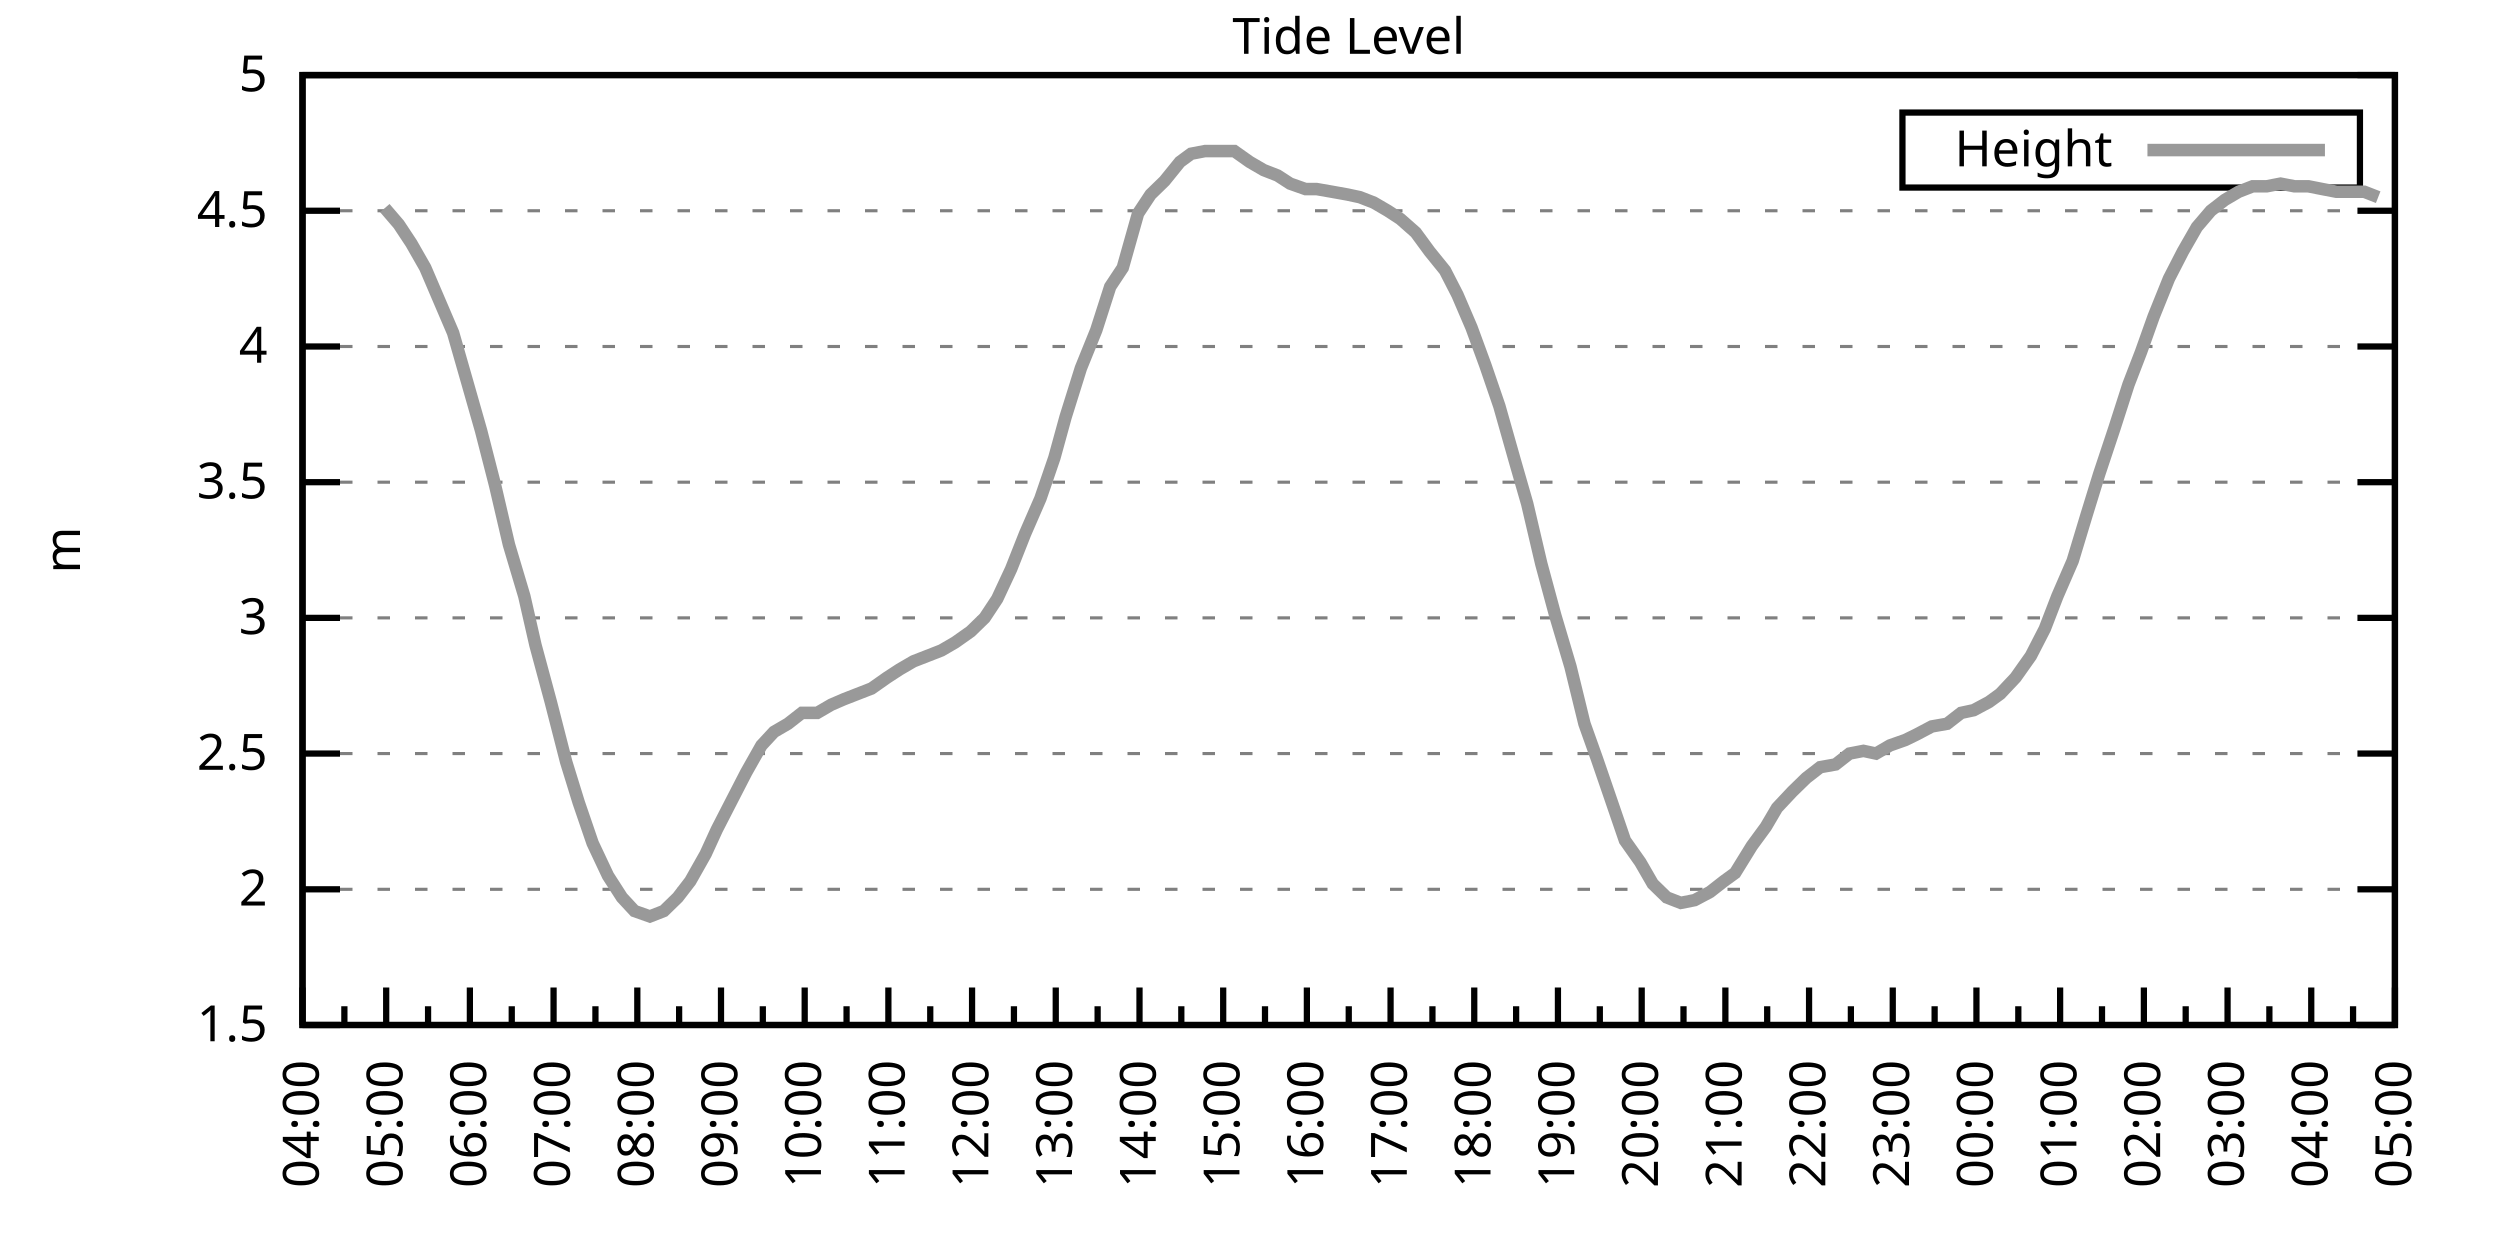
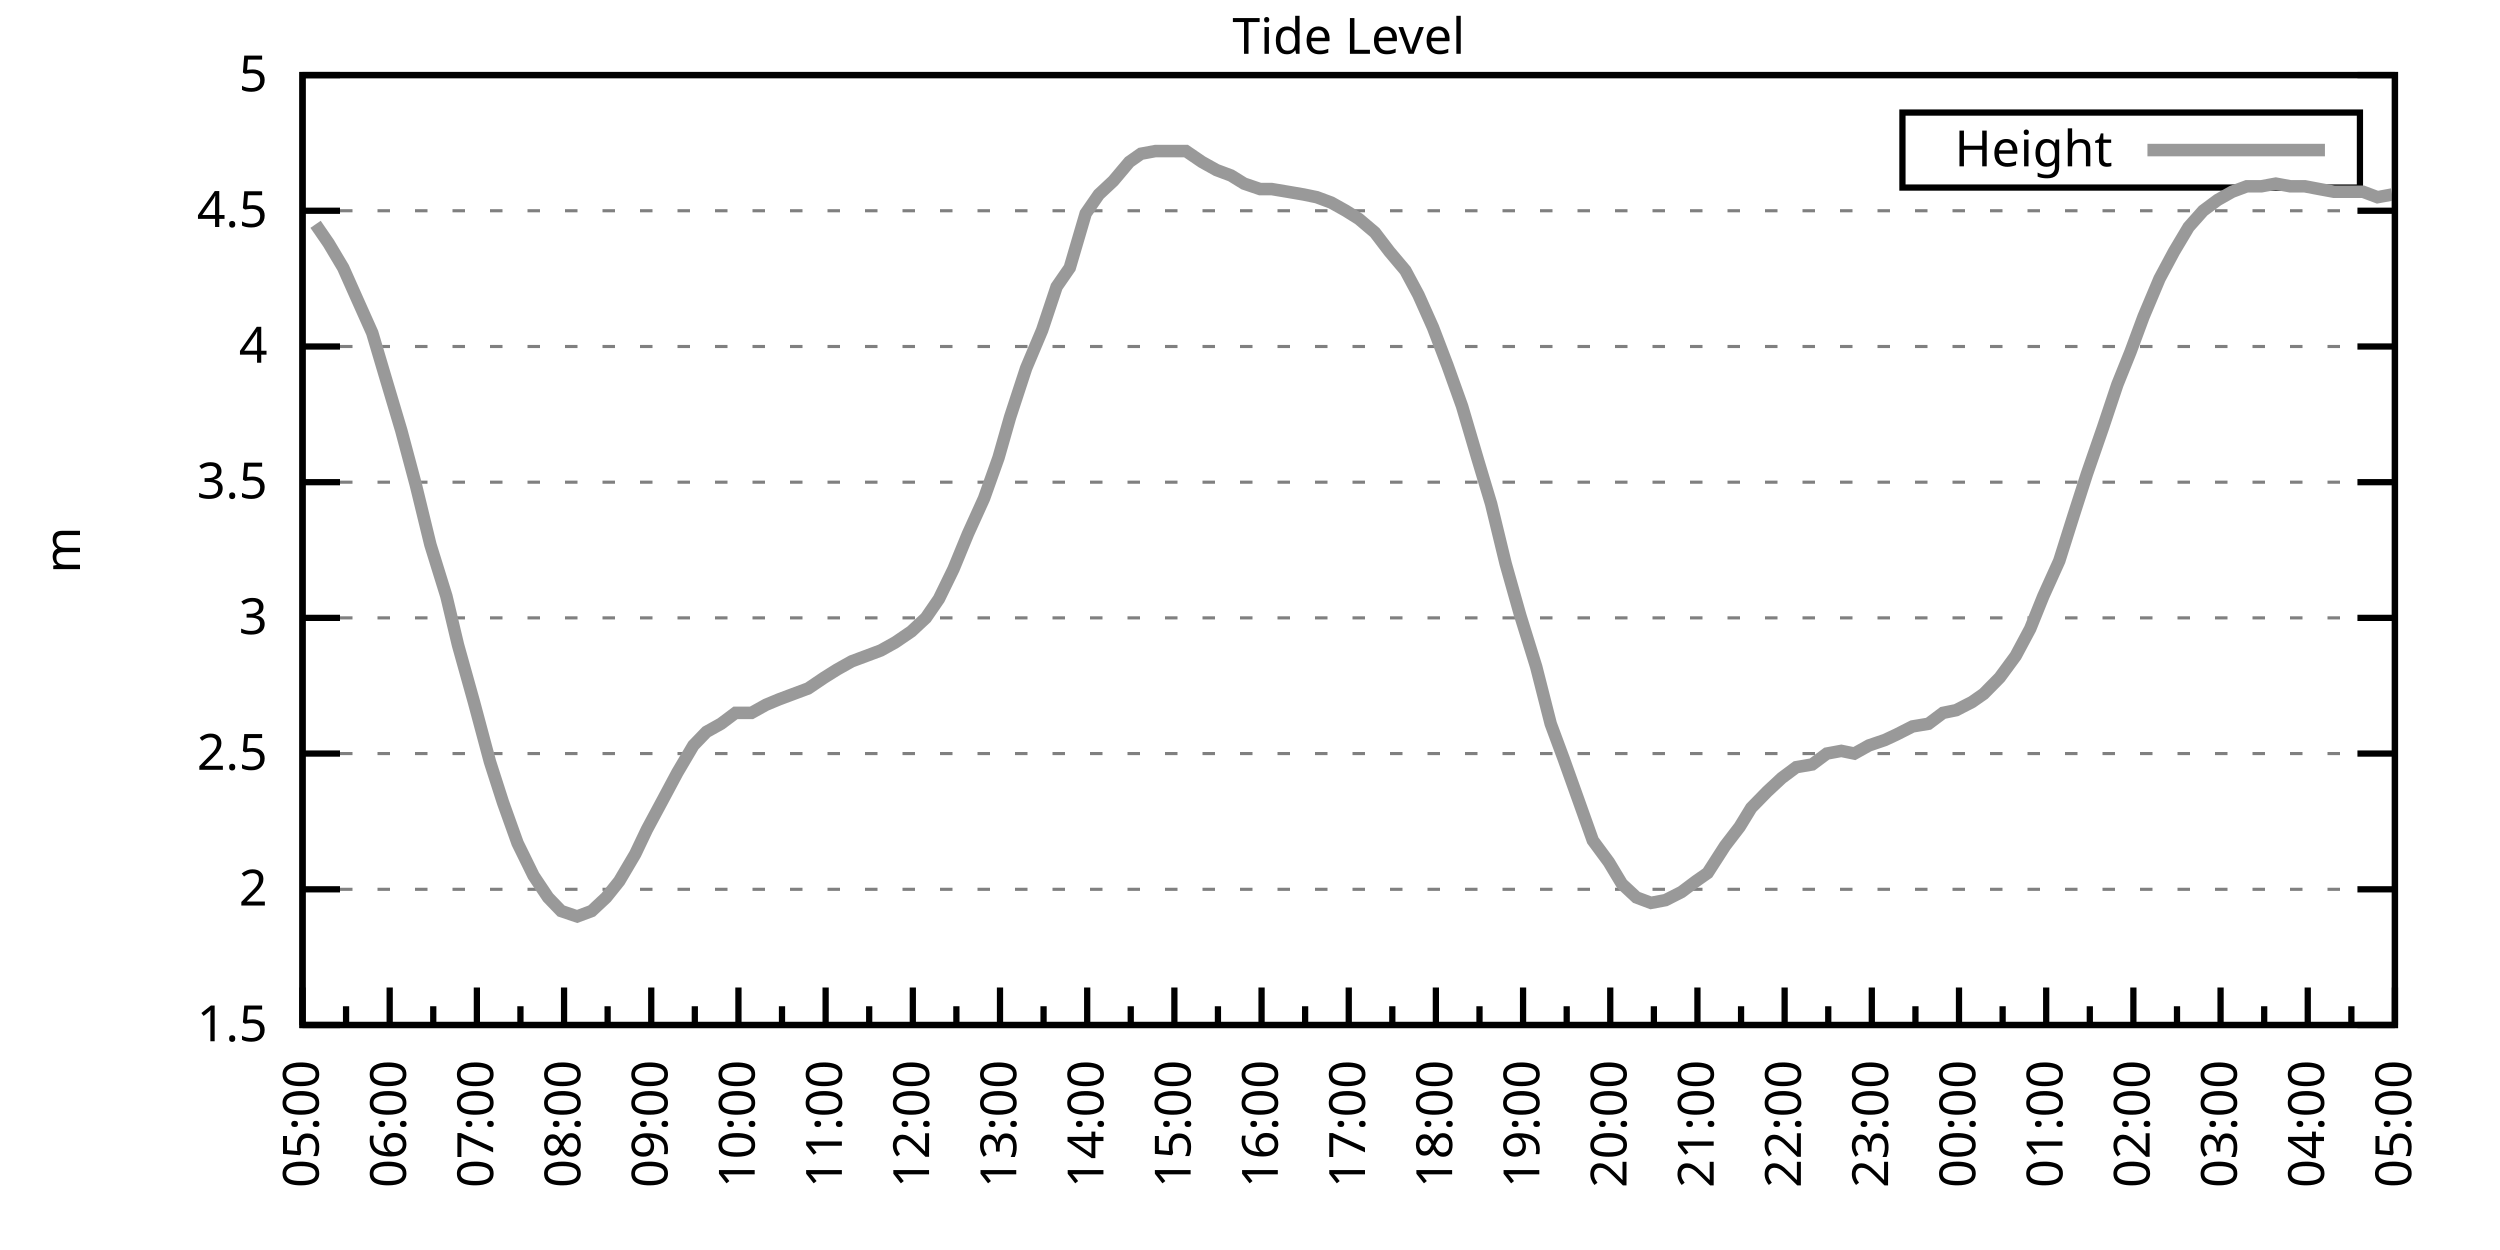
<svg xmlns="http://www.w3.org/2000/svg" xmlns:xlink="http://www.w3.org/1999/xlink" width="400" height="200" viewBox="0 0 400 200">
  <g id="gnuplot_canvas">
    <rect x="0" y="0" width="400" height="200" fill="none" />
    <defs>
      <circle id="gpDot" r="0.5" stroke-width="0.5" stroke="currentColor" />
      <path id="gpPt0" stroke-width="0.333" stroke="currentColor" d="M-1,0 h2 M0,-1 v2" />
      <path id="gpPt1" stroke-width="0.333" stroke="currentColor" d="M-1,-1 L1,1 M1,-1 L-1,1" />
      <path id="gpPt2" stroke-width="0.333" stroke="currentColor" d="M-1,0 L1,0 M0,-1 L0,1 M-1,-1 L1,1 M-1,1 L1,-1" />
      <rect id="gpPt3" stroke-width="0.333" stroke="currentColor" x="-1" y="-1" width="2" height="2" />
      <rect id="gpPt4" stroke-width="0.333" stroke="currentColor" fill="currentColor" x="-1" y="-1" width="2" height="2" />
      <circle id="gpPt5" stroke-width="0.333" stroke="currentColor" cx="0" cy="0" r="1" />
      <use xlink:href="#gpPt5" id="gpPt6" fill="currentColor" stroke="none" />
      <path id="gpPt7" stroke-width="0.333" stroke="currentColor" d="M0,-1.33 L-1.33,0.67 L1.33,0.67 z" />
      <use xlink:href="#gpPt7" id="gpPt8" fill="currentColor" stroke="none" />
      <use xlink:href="#gpPt7" id="gpPt9" stroke="currentColor" transform="rotate(180)" />
      <use xlink:href="#gpPt9" id="gpPt10" fill="currentColor" stroke="none" />
      <use xlink:href="#gpPt3" id="gpPt11" stroke="currentColor" transform="rotate(45)" />
      <use xlink:href="#gpPt11" id="gpPt12" fill="currentColor" stroke="none" />
      <path id="gpPt13" stroke-width="0.333" stroke="currentColor" d="M0,1.330 L1.265,0.411 L0.782,-1.067 L-0.782,-1.076 L-1.265,0.411 z" />
      <use xlink:href="#gpPt13" id="gpPt14" fill="currentColor" stroke="none" />
      <filter id="textbox" filterUnits="objectBoundingBox" x="0" y="0" height="1" width="1">
        <feFlood flood-color="white" flood-opacity="1" result="bgnd" />
        <feComposite in="SourceGraphic" in2="bgnd" operator="atop" />
      </filter>
      <filter id="greybox" filterUnits="objectBoundingBox" x="0" y="0" height="1" width="1">
        <feFlood flood-color="lightgrey" flood-opacity="1" result="grey" />
        <feComposite in="SourceGraphic" in2="grey" operator="atop" />
      </filter>
    </defs>
    <g fill="none" color="white" stroke="currentColor" stroke-width="1.00" stroke-linecap="butt" stroke-linejoin="miter">
</g>
    <g fill="none" color="black" stroke="currentColor" stroke-width="1.00" stroke-linecap="butt" stroke-linejoin="miter">
      <g stroke="none" shape-rendering="crispEdges">
        <polygon fill="rgb(255, 255, 255)" points="48.40,164.00 383.18,164.00 383.18,12.02 48.40,12.02 " />
      </g>
    </g>
    <g fill="none" color="black" stroke="currentColor" stroke-width="1.00" stroke-linecap="butt" stroke-linejoin="miter">
</g>
    <g fill="none" color="black" stroke="black" stroke-width="0.50" stroke-linecap="butt" stroke-linejoin="miter">
</g>
    <g fill="none" color="gray" stroke="currentColor" stroke-width="0.50" stroke-linecap="butt" stroke-linejoin="miter">
      <path stroke="gray" stroke-dasharray="2,4" class="gridline" d="M48.40,164.00 L383.19,164.00  " />
    </g>
    <g fill="none" color="gray" stroke="gray" stroke-width="1.00" stroke-linecap="butt" stroke-linejoin="miter">
</g>
    <g fill="none" color="black" stroke="currentColor" stroke-width="1.00" stroke-linecap="butt" stroke-linejoin="miter">
      <path stroke="black" d="M48.40,164.00 L54.40,164.00 M383.19,164.00 L377.19,164.00  " />
      <g transform="translate(42.80,166.60)" stroke="none" fill="black" font-family="Sans" font-size="8.00" text-anchor="end">
        <text>
          <tspan font-family="Sans"> 1.5</tspan>
        </text>
      </g>
    </g>
    <g fill="none" color="black" stroke="currentColor" stroke-width="1.00" stroke-linecap="butt" stroke-linejoin="miter">
</g>
    <g fill="none" color="black" stroke="black" stroke-width="0.50" stroke-linecap="butt" stroke-linejoin="miter">
</g>
    <g fill="none" color="gray" stroke="currentColor" stroke-width="0.50" stroke-linecap="butt" stroke-linejoin="miter">
      <path stroke="gray" stroke-dasharray="2,4" class="gridline" d="M48.40,142.29 L383.19,142.29  " />
    </g>
    <g fill="none" color="gray" stroke="gray" stroke-width="1.00" stroke-linecap="butt" stroke-linejoin="miter">
</g>
    <g fill="none" color="black" stroke="currentColor" stroke-width="1.00" stroke-linecap="butt" stroke-linejoin="miter">
      <path stroke="black" d="M48.40,142.29 L54.40,142.29 M383.19,142.29 L377.19,142.29  " />
      <g transform="translate(42.80,144.89)" stroke="none" fill="black" font-family="Sans" font-size="8.00" text-anchor="end">
        <text>
          <tspan font-family="Sans"> 2</tspan>
        </text>
      </g>
    </g>
    <g fill="none" color="black" stroke="currentColor" stroke-width="1.00" stroke-linecap="butt" stroke-linejoin="miter">
</g>
    <g fill="none" color="black" stroke="black" stroke-width="0.50" stroke-linecap="butt" stroke-linejoin="miter">
</g>
    <g fill="none" color="gray" stroke="currentColor" stroke-width="0.50" stroke-linecap="butt" stroke-linejoin="miter">
      <path stroke="gray" stroke-dasharray="2,4" class="gridline" d="M48.40,120.57 L383.19,120.57  " />
    </g>
    <g fill="none" color="gray" stroke="gray" stroke-width="1.00" stroke-linecap="butt" stroke-linejoin="miter">
</g>
    <g fill="none" color="black" stroke="currentColor" stroke-width="1.00" stroke-linecap="butt" stroke-linejoin="miter">
      <path stroke="black" d="M48.40,120.57 L54.40,120.57 M383.19,120.57 L377.19,120.57  " />
      <g transform="translate(42.80,123.17)" stroke="none" fill="black" font-family="Sans" font-size="8.00" text-anchor="end">
        <text>
          <tspan font-family="Sans"> 2.5</tspan>
        </text>
      </g>
    </g>
    <g fill="none" color="black" stroke="currentColor" stroke-width="1.00" stroke-linecap="butt" stroke-linejoin="miter">
</g>
    <g fill="none" color="black" stroke="black" stroke-width="0.50" stroke-linecap="butt" stroke-linejoin="miter">
</g>
    <g fill="none" color="gray" stroke="currentColor" stroke-width="0.50" stroke-linecap="butt" stroke-linejoin="miter">
      <path stroke="gray" stroke-dasharray="2,4" class="gridline" d="M48.40,98.86 L383.19,98.86  " />
    </g>
    <g fill="none" color="gray" stroke="gray" stroke-width="1.00" stroke-linecap="butt" stroke-linejoin="miter">
</g>
    <g fill="none" color="black" stroke="currentColor" stroke-width="1.00" stroke-linecap="butt" stroke-linejoin="miter">
      <path stroke="black" d="M48.40,98.86 L54.40,98.86 M383.19,98.86 L377.19,98.86  " />
      <g transform="translate(42.80,101.46)" stroke="none" fill="black" font-family="Sans" font-size="8.00" text-anchor="end">
        <text>
          <tspan font-family="Sans"> 3</tspan>
        </text>
      </g>
    </g>
    <g fill="none" color="black" stroke="currentColor" stroke-width="1.00" stroke-linecap="butt" stroke-linejoin="miter">
</g>
    <g fill="none" color="black" stroke="black" stroke-width="0.50" stroke-linecap="butt" stroke-linejoin="miter">
</g>
    <g fill="none" color="gray" stroke="currentColor" stroke-width="0.50" stroke-linecap="butt" stroke-linejoin="miter">
      <path stroke="gray" stroke-dasharray="2,4" class="gridline" d="M48.40,77.15 L383.19,77.15  " />
    </g>
    <g fill="none" color="gray" stroke="gray" stroke-width="1.00" stroke-linecap="butt" stroke-linejoin="miter">
</g>
    <g fill="none" color="black" stroke="currentColor" stroke-width="1.00" stroke-linecap="butt" stroke-linejoin="miter">
      <path stroke="black" d="M48.40,77.15 L54.40,77.15 M383.19,77.15 L377.19,77.15  " />
      <g transform="translate(42.80,79.75)" stroke="none" fill="black" font-family="Sans" font-size="8.00" text-anchor="end">
        <text>
          <tspan font-family="Sans"> 3.5</tspan>
        </text>
      </g>
    </g>
    <g fill="none" color="black" stroke="currentColor" stroke-width="1.00" stroke-linecap="butt" stroke-linejoin="miter">
</g>
    <g fill="none" color="black" stroke="black" stroke-width="0.50" stroke-linecap="butt" stroke-linejoin="miter">
</g>
    <g fill="none" color="gray" stroke="currentColor" stroke-width="0.50" stroke-linecap="butt" stroke-linejoin="miter">
      <path stroke="gray" stroke-dasharray="2,4" class="gridline" d="M48.40,55.44 L383.19,55.44  " />
    </g>
    <g fill="none" color="gray" stroke="gray" stroke-width="1.00" stroke-linecap="butt" stroke-linejoin="miter">
</g>
    <g fill="none" color="black" stroke="currentColor" stroke-width="1.00" stroke-linecap="butt" stroke-linejoin="miter">
      <path stroke="black" d="M48.40,55.44 L54.40,55.44 M383.19,55.44 L377.19,55.44  " />
      <g transform="translate(42.80,58.04)" stroke="none" fill="black" font-family="Sans" font-size="8.00" text-anchor="end">
        <text>
          <tspan font-family="Sans"> 4</tspan>
        </text>
      </g>
    </g>
    <g fill="none" color="black" stroke="currentColor" stroke-width="1.00" stroke-linecap="butt" stroke-linejoin="miter">
</g>
    <g fill="none" color="black" stroke="black" stroke-width="0.50" stroke-linecap="butt" stroke-linejoin="miter">
</g>
    <g fill="none" color="gray" stroke="currentColor" stroke-width="0.50" stroke-linecap="butt" stroke-linejoin="miter">
      <path stroke="gray" stroke-dasharray="2,4" class="gridline" d="M48.40,33.72 L383.19,33.72  " />
    </g>
    <g fill="none" color="gray" stroke="gray" stroke-width="1.00" stroke-linecap="butt" stroke-linejoin="miter">
</g>
    <g fill="none" color="black" stroke="currentColor" stroke-width="1.00" stroke-linecap="butt" stroke-linejoin="miter">
      <path stroke="black" d="M48.40,33.72 L54.40,33.72 M383.19,33.72 L377.19,33.72  " />
      <g transform="translate(42.80,36.32)" stroke="none" fill="black" font-family="Sans" font-size="8.00" text-anchor="end">
        <text>
          <tspan font-family="Sans"> 4.5</tspan>
        </text>
      </g>
    </g>
    <g fill="none" color="black" stroke="currentColor" stroke-width="1.00" stroke-linecap="butt" stroke-linejoin="miter">
</g>
    <g fill="none" color="black" stroke="black" stroke-width="0.50" stroke-linecap="butt" stroke-linejoin="miter">
</g>
    <g fill="none" color="gray" stroke="currentColor" stroke-width="0.50" stroke-linecap="butt" stroke-linejoin="miter">
      <path stroke="gray" stroke-dasharray="2,4" class="gridline" d="M48.40,12.01 L383.19,12.01  " />
    </g>
    <g fill="none" color="gray" stroke="gray" stroke-width="1.00" stroke-linecap="butt" stroke-linejoin="miter">
</g>
    <g fill="none" color="black" stroke="currentColor" stroke-width="1.00" stroke-linecap="butt" stroke-linejoin="miter">
      <path stroke="black" d="M48.40,12.01 L54.40,12.01 M383.19,12.01 L377.19,12.01  " />
      <g transform="translate(42.80,14.61)" stroke="none" fill="black" font-family="Sans" font-size="8.00" text-anchor="end">
        <text>
          <tspan font-family="Sans"> 5</tspan>
        </text>
      </g>
    </g>
    <g fill="none" color="black" stroke="currentColor" stroke-width="1.00" stroke-linecap="butt" stroke-linejoin="miter">
      <path stroke="black" d="M48.40,164.00 L48.40,158.00  " />
      <g transform="translate(51.00,169.60) rotate(270)" stroke="none" fill="black" font-family="Sans" font-size="8.00" text-anchor="end">
        <text>
+           <tspan font-family="Sans">05:00</tspan>
+         </text>
+       </g>
+     </g>
+     <g fill="none" color="black" stroke="currentColor" stroke-width="1.00" stroke-linecap="butt" stroke-linejoin="miter">
+       <path stroke="black" d="M55.37,164.00 L55.37,161.00 M62.35,164.00 L62.35,158.00  " />
+       <g transform="translate(64.95,169.60) rotate(270)" stroke="none" fill="black" font-family="Sans" font-size="8.00" text-anchor="end">
+         <text>
+           <tspan font-family="Sans">06:00</tspan>
+         </text>
+       </g>
+     </g>
+     <g fill="none" color="black" stroke="currentColor" stroke-width="1.00" stroke-linecap="butt" stroke-linejoin="miter">
+       <path stroke="black" d="M69.32,164.00 L69.32,161.00 M76.30,164.00 L76.30,158.00  " />
+       <g transform="translate(78.90,169.60) rotate(270)" stroke="none" fill="black" font-family="Sans" font-size="8.00" text-anchor="end">
+         <text>
+           <tspan font-family="Sans">07:00</tspan>
+         </text>
+       </g>
+     </g>
+     <g fill="none" color="black" stroke="currentColor" stroke-width="1.00" stroke-linecap="butt" stroke-linejoin="miter">
+       <path stroke="black" d="M83.27,164.00 L83.27,161.00 M90.25,164.00 L90.25,158.00  " />
+       <g transform="translate(92.85,169.60) rotate(270)" stroke="none" fill="black" font-family="Sans" font-size="8.00" text-anchor="end">
+         <text>
+           <tspan font-family="Sans">08:00</tspan>
+         </text>
+       </g>
+     </g>
+     <g fill="none" color="black" stroke="currentColor" stroke-width="1.00" stroke-linecap="butt" stroke-linejoin="miter">
+       <path stroke="black" d="M97.22,164.00 L97.22,161.00 M104.20,164.00 L104.20,158.00  " />
+       <g transform="translate(106.80,169.60) rotate(270)" stroke="none" fill="black" font-family="Sans" font-size="8.00" text-anchor="end">
+         <text>
+           <tspan font-family="Sans">09:00</tspan>
+         </text>
+       </g>
+     </g>
+     <g fill="none" color="black" stroke="currentColor" stroke-width="1.00" stroke-linecap="butt" stroke-linejoin="miter">
+       <path stroke="black" d="M111.17,164.00 L111.17,161.00 M118.15,164.00 L118.15,158.00  " />
+       <g transform="translate(120.75,169.60) rotate(270)" stroke="none" fill="black" font-family="Sans" font-size="8.00" text-anchor="end">
+         <text>
+           <tspan font-family="Sans">10:00</tspan>
+         </text>
+       </g>
+     </g>
+     <g fill="none" color="black" stroke="currentColor" stroke-width="1.00" stroke-linecap="butt" stroke-linejoin="miter">
+       <path stroke="black" d="M125.12,164.00 L125.12,161.00 M132.10,164.00 L132.10,158.00  " />
+       <g transform="translate(134.70,169.60) rotate(270)" stroke="none" fill="black" font-family="Sans" font-size="8.00" text-anchor="end">
+         <text>
+           <tspan font-family="Sans">11:00</tspan>
+         </text>
+       </g>
+     </g>
+     <g fill="none" color="black" stroke="currentColor" stroke-width="1.00" stroke-linecap="butt" stroke-linejoin="miter">
+       <path stroke="black" d="M139.07,164.00 L139.07,161.00 M146.05,164.00 L146.05,158.00  " />
+       <g transform="translate(148.65,169.60) rotate(270)" stroke="none" fill="black" font-family="Sans" font-size="8.00" text-anchor="end">
+         <text>
+           <tspan font-family="Sans">12:00</tspan>
+         </text>
+       </g>
+     </g>
+     <g fill="none" color="black" stroke="currentColor" stroke-width="1.00" stroke-linecap="butt" stroke-linejoin="miter">
+       <path stroke="black" d="M153.02,164.00 L153.02,161.00 M160.00,164.00 L160.00,158.00  " />
+       <g transform="translate(162.60,169.60) rotate(270)" stroke="none" fill="black" font-family="Sans" font-size="8.00" text-anchor="end">
+         <text>
+           <tspan font-family="Sans">13:00</tspan>
+         </text>
+       </g>
+     </g>
+     <g fill="none" color="black" stroke="currentColor" stroke-width="1.00" stroke-linecap="butt" stroke-linejoin="miter">
+       <path stroke="black" d="M166.97,164.00 L166.97,161.00 M173.95,164.00 L173.95,158.00  " />
+       <g transform="translate(176.55,169.60) rotate(270)" stroke="none" fill="black" font-family="Sans" font-size="8.00" text-anchor="end">
+         <text>
+           <tspan font-family="Sans">14:00</tspan>
+         </text>
+       </g>
+     </g>
+     <g fill="none" color="black" stroke="currentColor" stroke-width="1.00" stroke-linecap="butt" stroke-linejoin="miter">
+       <path stroke="black" d="M180.92,164.00 L180.92,161.00 M187.90,164.00 L187.90,158.00  " />
+       <g transform="translate(190.50,169.60) rotate(270)" stroke="none" fill="black" font-family="Sans" font-size="8.00" text-anchor="end">
+         <text>
+           <tspan font-family="Sans">15:00</tspan>
+         </text>
+       </g>
+     </g>
+     <g fill="none" color="black" stroke="currentColor" stroke-width="1.00" stroke-linecap="butt" stroke-linejoin="miter">
+       <path stroke="black" d="M194.87,164.00 L194.87,161.00 M201.85,164.00 L201.85,158.00  " />
+       <g transform="translate(204.45,169.60) rotate(270)" stroke="none" fill="black" font-family="Sans" font-size="8.00" text-anchor="end">
+         <text>
+           <tspan font-family="Sans">16:00</tspan>
+         </text>
+       </g>
+     </g>
+     <g fill="none" color="black" stroke="currentColor" stroke-width="1.00" stroke-linecap="butt" stroke-linejoin="miter">
+       <path stroke="black" d="M208.82,164.00 L208.82,161.00 M215.80,164.00 L215.80,158.00  " />
+       <g transform="translate(218.40,169.60) rotate(270)" stroke="none" fill="black" font-family="Sans" font-size="8.00" text-anchor="end">
+         <text>
+           <tspan font-family="Sans">17:00</tspan>
+         </text>
+       </g>
+     </g>
+     <g fill="none" color="black" stroke="currentColor" stroke-width="1.00" stroke-linecap="butt" stroke-linejoin="miter">
+       <path stroke="black" d="M222.77,164.00 L222.77,161.00 M229.74,164.00 L229.74,158.00  " />
+       <g transform="translate(232.34,169.60) rotate(270)" stroke="none" fill="black" font-family="Sans" font-size="8.00" text-anchor="end">
+         <text>
+           <tspan font-family="Sans">18:00</tspan>
+         </text>
+       </g>
+     </g>
+     <g fill="none" color="black" stroke="currentColor" stroke-width="1.00" stroke-linecap="butt" stroke-linejoin="miter">
+       <path stroke="black" d="M236.72,164.00 L236.72,161.00 M243.69,164.00 L243.69,158.00  " />
+       <g transform="translate(246.29,169.60) rotate(270)" stroke="none" fill="black" font-family="Sans" font-size="8.00" text-anchor="end">
+         <text>
+           <tspan font-family="Sans">19:00</tspan>
+         </text>
+       </g>
+     </g>
+     <g fill="none" color="black" stroke="currentColor" stroke-width="1.00" stroke-linecap="butt" stroke-linejoin="miter">
+       <path stroke="black" d="M250.67,164.00 L250.67,161.00 M257.64,164.00 L257.64,158.00  " />
+       <g transform="translate(260.24,169.60) rotate(270)" stroke="none" fill="black" font-family="Sans" font-size="8.00" text-anchor="end">
+         <text>
+           <tspan font-family="Sans">20:00</tspan>
+         </text>
+       </g>
+     </g>
+     <g fill="none" color="black" stroke="currentColor" stroke-width="1.00" stroke-linecap="butt" stroke-linejoin="miter">
+       <path stroke="black" d="M264.62,164.00 L264.62,161.00 M271.59,164.00 L271.59,158.00  " />
+       <g transform="translate(274.19,169.60) rotate(270)" stroke="none" fill="black" font-family="Sans" font-size="8.00" text-anchor="end">
+         <text>
+           <tspan font-family="Sans">21:00</tspan>
+         </text>
+       </g>
+     </g>
+     <g fill="none" color="black" stroke="currentColor" stroke-width="1.00" stroke-linecap="butt" stroke-linejoin="miter">
+       <path stroke="black" d="M278.57,164.00 L278.57,161.00 M285.54,164.00 L285.54,158.00  " />
+       <g transform="translate(288.14,169.60) rotate(270)" stroke="none" fill="black" font-family="Sans" font-size="8.00" text-anchor="end">
+         <text>
+           <tspan font-family="Sans">22:00</tspan>
+         </text>
+       </g>
+     </g>
+     <g fill="none" color="black" stroke="currentColor" stroke-width="1.00" stroke-linecap="butt" stroke-linejoin="miter">
+       <path stroke="black" d="M292.52,164.00 L292.52,161.00 M299.49,164.00 L299.49,158.00  " />
+       <g transform="translate(302.09,169.60) rotate(270)" stroke="none" fill="black" font-family="Sans" font-size="8.00" text-anchor="end">
+         <text>
+           <tspan font-family="Sans">23:00</tspan>
+         </text>
+       </g>
+     </g>
+     <g fill="none" color="black" stroke="currentColor" stroke-width="1.00" stroke-linecap="butt" stroke-linejoin="miter">
+       <path stroke="black" d="M306.47,164.00 L306.47,161.00 M313.44,164.00 L313.44,158.00  " />
+       <g transform="translate(316.04,169.60) rotate(270)" stroke="none" fill="black" font-family="Sans" font-size="8.00" text-anchor="end">
+         <text>
+           <tspan font-family="Sans">00:00</tspan>
+         </text>
+       </g>
+     </g>
+     <g fill="none" color="black" stroke="currentColor" stroke-width="1.00" stroke-linecap="butt" stroke-linejoin="miter">
+       <path stroke="black" d="M320.42,164.00 L320.42,161.00 M327.39,164.00 L327.39,158.00  " />
+       <g transform="translate(329.99,169.60) rotate(270)" stroke="none" fill="black" font-family="Sans" font-size="8.00" text-anchor="end">
+         <text>
+           <tspan font-family="Sans">01:00</tspan>
+         </text>
+       </g>
+     </g>
+     <g fill="none" color="black" stroke="currentColor" stroke-width="1.00" stroke-linecap="butt" stroke-linejoin="miter">
+       <path stroke="black" d="M334.37,164.00 L334.37,161.00 M341.34,164.00 L341.34,158.00  " />
+       <g transform="translate(343.94,169.60) rotate(270)" stroke="none" fill="black" font-family="Sans" font-size="8.00" text-anchor="end">
+         <text>
+           <tspan font-family="Sans">02:00</tspan>
+         </text>
+       </g>
+     </g>
+     <g fill="none" color="black" stroke="currentColor" stroke-width="1.00" stroke-linecap="butt" stroke-linejoin="miter">
+       <path stroke="black" d="M348.32,164.00 L348.32,161.00 M355.29,164.00 L355.29,158.00  " />
+       <g transform="translate(357.89,169.60) rotate(270)" stroke="none" fill="black" font-family="Sans" font-size="8.00" text-anchor="end">
+         <text>
+           <tspan font-family="Sans">03:00</tspan>
+         </text>
+       </g>
+     </g>
+     <g fill="none" color="black" stroke="currentColor" stroke-width="1.00" stroke-linecap="butt" stroke-linejoin="miter">
+       <path stroke="black" d="M362.27,164.00 L362.27,161.00 M369.24,164.00 L369.24,158.00  " />
+       <g transform="translate(371.84,169.60) rotate(270)" stroke="none" fill="black" font-family="Sans" font-size="8.00" text-anchor="end">
+         <text>
          <tspan font-family="Sans">04:00</tspan>
        </text>
      </g>
    </g>
    <g fill="none" color="black" stroke="currentColor" stroke-width="1.00" stroke-linecap="butt" stroke-linejoin="miter">
-       <path stroke="black" d="M55.10,164.00 L55.10,161.00 M61.79,164.00 L61.79,158.00  " />
-       <g transform="translate(64.39,169.60) rotate(270)" stroke="none" fill="black" font-family="Sans" font-size="8.00" text-anchor="end">
-         <text>
-           <tspan font-family="Sans">05:00</tspan>
-         </text>
-       </g>
-     </g>
-     <g fill="none" color="black" stroke="currentColor" stroke-width="1.00" stroke-linecap="butt" stroke-linejoin="miter">
-       <path stroke="black" d="M68.49,164.00 L68.49,161.00 M75.18,164.00 L75.18,158.00  " />
-       <g transform="translate(77.78,169.60) rotate(270)" stroke="none" fill="black" font-family="Sans" font-size="8.00" text-anchor="end">
-         <text>
-           <tspan font-family="Sans">06:00</tspan>
-         </text>
-       </g>
-     </g>
-     <g fill="none" color="black" stroke="currentColor" stroke-width="1.00" stroke-linecap="butt" stroke-linejoin="miter">
-       <path stroke="black" d="M81.88,164.00 L81.88,161.00 M88.57,164.00 L88.57,158.00  " />
-       <g transform="translate(91.17,169.60) rotate(270)" stroke="none" fill="black" font-family="Sans" font-size="8.00" text-anchor="end">
-         <text>
-           <tspan font-family="Sans">07:00</tspan>
-         </text>
-       </g>
-     </g>
-     <g fill="none" color="black" stroke="currentColor" stroke-width="1.00" stroke-linecap="butt" stroke-linejoin="miter">
-       <path stroke="black" d="M95.27,164.00 L95.27,161.00 M101.97,164.00 L101.97,158.00  " />
-       <g transform="translate(104.57,169.60) rotate(270)" stroke="none" fill="black" font-family="Sans" font-size="8.00" text-anchor="end">
-         <text>
-           <tspan font-family="Sans">08:00</tspan>
-         </text>
-       </g>
-     </g>
-     <g fill="none" color="black" stroke="currentColor" stroke-width="1.00" stroke-linecap="butt" stroke-linejoin="miter">
-       <path stroke="black" d="M108.66,164.00 L108.66,161.00 M115.36,164.00 L115.36,158.00  " />
-       <g transform="translate(117.96,169.60) rotate(270)" stroke="none" fill="black" font-family="Sans" font-size="8.00" text-anchor="end">
-         <text>
-           <tspan font-family="Sans">09:00</tspan>
-         </text>
-       </g>
-     </g>
-     <g fill="none" color="black" stroke="currentColor" stroke-width="1.00" stroke-linecap="butt" stroke-linejoin="miter">
-       <path stroke="black" d="M122.05,164.00 L122.05,161.00 M128.75,164.00 L128.75,158.00  " />
-       <g transform="translate(131.35,169.60) rotate(270)" stroke="none" fill="black" font-family="Sans" font-size="8.00" text-anchor="end">
-         <text>
-           <tspan font-family="Sans">10:00</tspan>
-         </text>
-       </g>
-     </g>
-     <g fill="none" color="black" stroke="currentColor" stroke-width="1.00" stroke-linecap="butt" stroke-linejoin="miter">
-       <path stroke="black" d="M135.45,164.00 L135.45,161.00 M142.14,164.00 L142.14,158.00  " />
-       <g transform="translate(144.74,169.60) rotate(270)" stroke="none" fill="black" font-family="Sans" font-size="8.00" text-anchor="end">
-         <text>
-           <tspan font-family="Sans">11:00</tspan>
-         </text>
-       </g>
-     </g>
-     <g fill="none" color="black" stroke="currentColor" stroke-width="1.00" stroke-linecap="butt" stroke-linejoin="miter">
-       <path stroke="black" d="M148.84,164.00 L148.84,161.00 M155.53,164.00 L155.53,158.00  " />
-       <g transform="translate(158.13,169.60) rotate(270)" stroke="none" fill="black" font-family="Sans" font-size="8.00" text-anchor="end">
-         <text>
-           <tspan font-family="Sans">12:00</tspan>
-         </text>
-       </g>
-     </g>
-     <g fill="none" color="black" stroke="currentColor" stroke-width="1.00" stroke-linecap="butt" stroke-linejoin="miter">
-       <path stroke="black" d="M162.23,164.00 L162.23,161.00 M168.92,164.00 L168.92,158.00  " />
-       <g transform="translate(171.52,169.60) rotate(270)" stroke="none" fill="black" font-family="Sans" font-size="8.00" text-anchor="end">
-         <text>
-           <tspan font-family="Sans">13:00</tspan>
-         </text>
-       </g>
-     </g>
-     <g fill="none" color="black" stroke="currentColor" stroke-width="1.00" stroke-linecap="butt" stroke-linejoin="miter">
-       <path stroke="black" d="M175.62,164.00 L175.62,161.00 M182.32,164.00 L182.32,158.00  " />
-       <g transform="translate(184.92,169.60) rotate(270)" stroke="none" fill="black" font-family="Sans" font-size="8.00" text-anchor="end">
-         <text>
-           <tspan font-family="Sans">14:00</tspan>
-         </text>
-       </g>
-     </g>
-     <g fill="none" color="black" stroke="currentColor" stroke-width="1.00" stroke-linecap="butt" stroke-linejoin="miter">
-       <path stroke="black" d="M189.01,164.00 L189.01,161.00 M195.71,164.00 L195.71,158.00  " />
-       <g transform="translate(198.31,169.60) rotate(270)" stroke="none" fill="black" font-family="Sans" font-size="8.00" text-anchor="end">
-         <text>
-           <tspan font-family="Sans">15:00</tspan>
-         </text>
-       </g>
-     </g>
-     <g fill="none" color="black" stroke="currentColor" stroke-width="1.00" stroke-linecap="butt" stroke-linejoin="miter">
-       <path stroke="black" d="M202.40,164.00 L202.40,161.00 M209.10,164.00 L209.10,158.00  " />
-       <g transform="translate(211.70,169.60) rotate(270)" stroke="none" fill="black" font-family="Sans" font-size="8.00" text-anchor="end">
-         <text>
-           <tspan font-family="Sans">16:00</tspan>
-         </text>
-       </g>
-     </g>
-     <g fill="none" color="black" stroke="currentColor" stroke-width="1.00" stroke-linecap="butt" stroke-linejoin="miter">
-       <path stroke="black" d="M215.80,164.00 L215.80,161.00 M222.49,164.00 L222.49,158.00  " />
-       <g transform="translate(225.09,169.60) rotate(270)" stroke="none" fill="black" font-family="Sans" font-size="8.00" text-anchor="end">
-         <text>
-           <tspan font-family="Sans">17:00</tspan>
-         </text>
-       </g>
-     </g>
-     <g fill="none" color="black" stroke="currentColor" stroke-width="1.00" stroke-linecap="butt" stroke-linejoin="miter">
-       <path stroke="black" d="M229.19,164.00 L229.19,161.00 M235.88,164.00 L235.88,158.00  " />
-       <g transform="translate(238.48,169.60) rotate(270)" stroke="none" fill="black" font-family="Sans" font-size="8.00" text-anchor="end">
-         <text>
-           <tspan font-family="Sans">18:00</tspan>
-         </text>
-       </g>
-     </g>
-     <g fill="none" color="black" stroke="currentColor" stroke-width="1.00" stroke-linecap="butt" stroke-linejoin="miter">
-       <path stroke="black" d="M242.58,164.00 L242.58,161.00 M249.27,164.00 L249.27,158.00  " />
-       <g transform="translate(251.87,169.60) rotate(270)" stroke="none" fill="black" font-family="Sans" font-size="8.00" text-anchor="end">
-         <text>
-           <tspan font-family="Sans">19:00</tspan>
-         </text>
-       </g>
-     </g>
-     <g fill="none" color="black" stroke="currentColor" stroke-width="1.00" stroke-linecap="butt" stroke-linejoin="miter">
-       <path stroke="black" d="M255.97,164.00 L255.97,161.00 M262.67,164.00 L262.67,158.00  " />
-       <g transform="translate(265.27,169.60) rotate(270)" stroke="none" fill="black" font-family="Sans" font-size="8.00" text-anchor="end">
-         <text>
-           <tspan font-family="Sans">20:00</tspan>
-         </text>
-       </g>
-     </g>
-     <g fill="none" color="black" stroke="currentColor" stroke-width="1.00" stroke-linecap="butt" stroke-linejoin="miter">
-       <path stroke="black" d="M269.36,164.00 L269.36,161.00 M276.06,164.00 L276.06,158.00  " />
-       <g transform="translate(278.66,169.60) rotate(270)" stroke="none" fill="black" font-family="Sans" font-size="8.00" text-anchor="end">
-         <text>
-           <tspan font-family="Sans">21:00</tspan>
-         </text>
-       </g>
-     </g>
-     <g fill="none" color="black" stroke="currentColor" stroke-width="1.00" stroke-linecap="butt" stroke-linejoin="miter">
-       <path stroke="black" d="M282.75,164.00 L282.75,161.00 M289.45,164.00 L289.45,158.00  " />
-       <g transform="translate(292.05,169.60) rotate(270)" stroke="none" fill="black" font-family="Sans" font-size="8.00" text-anchor="end">
-         <text>
-           <tspan font-family="Sans">22:00</tspan>
-         </text>
-       </g>
-     </g>
-     <g fill="none" color="black" stroke="currentColor" stroke-width="1.00" stroke-linecap="butt" stroke-linejoin="miter">
-       <path stroke="black" d="M296.14,164.00 L296.14,161.00 M302.84,164.00 L302.84,158.00  " />
-       <g transform="translate(305.44,169.60) rotate(270)" stroke="none" fill="black" font-family="Sans" font-size="8.00" text-anchor="end">
-         <text>
-           <tspan font-family="Sans">23:00</tspan>
-         </text>
-       </g>
-     </g>
-     <g fill="none" color="black" stroke="currentColor" stroke-width="1.00" stroke-linecap="butt" stroke-linejoin="miter">
-       <path stroke="black" d="M309.54,164.00 L309.54,161.00 M316.23,164.00 L316.23,158.00  " />
-       <g transform="translate(318.83,169.60) rotate(270)" stroke="none" fill="black" font-family="Sans" font-size="8.00" text-anchor="end">
-         <text>
-           <tspan font-family="Sans">00:00</tspan>
-         </text>
-       </g>
-     </g>
-     <g fill="none" color="black" stroke="currentColor" stroke-width="1.00" stroke-linecap="butt" stroke-linejoin="miter">
-       <path stroke="black" d="M322.93,164.00 L322.93,161.00 M329.62,164.00 L329.62,158.00  " />
-       <g transform="translate(332.22,169.60) rotate(270)" stroke="none" fill="black" font-family="Sans" font-size="8.00" text-anchor="end">
-         <text>
-           <tspan font-family="Sans">01:00</tspan>
-         </text>
-       </g>
-     </g>
-     <g fill="none" color="black" stroke="currentColor" stroke-width="1.00" stroke-linecap="butt" stroke-linejoin="miter">
-       <path stroke="black" d="M336.32,164.00 L336.32,161.00 M343.02,164.00 L343.02,158.00  " />
-       <g transform="translate(345.62,169.60) rotate(270)" stroke="none" fill="black" font-family="Sans" font-size="8.00" text-anchor="end">
-         <text>
-           <tspan font-family="Sans">02:00</tspan>
-         </text>
-       </g>
-     </g>
-     <g fill="none" color="black" stroke="currentColor" stroke-width="1.00" stroke-linecap="butt" stroke-linejoin="miter">
-       <path stroke="black" d="M349.71,164.00 L349.71,161.00 M356.41,164.00 L356.41,158.00  " />
-       <g transform="translate(359.01,169.60) rotate(270)" stroke="none" fill="black" font-family="Sans" font-size="8.00" text-anchor="end">
-         <text>
-           <tspan font-family="Sans">03:00</tspan>
-         </text>
-       </g>
-     </g>
-     <g fill="none" color="black" stroke="currentColor" stroke-width="1.00" stroke-linecap="butt" stroke-linejoin="miter">
-       <path stroke="black" d="M363.10,164.00 L363.10,161.00 M369.80,164.00 L369.80,158.00  " />
-       <g transform="translate(372.40,169.60) rotate(270)" stroke="none" fill="black" font-family="Sans" font-size="8.00" text-anchor="end">
-         <text>
-           <tspan font-family="Sans">04:00</tspan>
-         </text>
-       </g>
-     </g>
-     <g fill="none" color="black" stroke="currentColor" stroke-width="1.00" stroke-linecap="butt" stroke-linejoin="miter">
-       <path stroke="black" d="M376.49,164.00 L376.49,161.00 M383.19,164.00 L383.19,158.00  " />
+       <path stroke="black" d="M376.22,164.00 L376.22,161.00 M383.19,164.00 L383.19,158.00  " />
      <g transform="translate(385.79,169.60) rotate(270)" stroke="none" fill="black" font-family="Sans" font-size="8.00" text-anchor="end">
        <text>
          <tspan font-family="Sans">05:00</tspan>
        </text>
      </g>
    </g>
    <g fill="none" color="black" stroke="currentColor" stroke-width="1.00" stroke-linecap="butt" stroke-linejoin="miter">
</g>
    <g fill="none" color="black" stroke="currentColor" stroke-width="1.00" stroke-linecap="butt" stroke-linejoin="miter">
      <path stroke="black" d="M48.40,12.01 L48.40,164.00 L383.19,164.00 L383.19,12.01 L48.40,12.01 Z  " />
    </g>
    <g fill="none" color="black" stroke="currentColor" stroke-width="1.00" stroke-linecap="butt" stroke-linejoin="miter">
      <g transform="translate(12.80,88.01) rotate(270)" stroke="none" fill="black" font-family="Sans" font-size="8.00" text-anchor="middle">
        <text>
          <tspan font-family="Sans">m</tspan>
        </text>
      </g>
    </g>
    <g fill="none" color="black" stroke="currentColor" stroke-width="1.00" stroke-linecap="butt" stroke-linejoin="miter">
</g>
    <g fill="none" color="black" stroke="currentColor" stroke-width="1.00" stroke-linecap="butt" stroke-linejoin="miter">
      <path stroke="black" d="M304.39,30.01 L304.39,18.01 L377.59,18.01 L377.59,30.01 L304.39,30.01 Z  " />
    </g>
    <g id="Tide_level_plot_1">
      <g fill="none" color="white" stroke="black" stroke-width="2.00" stroke-linecap="butt" stroke-linejoin="miter">
</g>
      <g fill="none" color="black" stroke="currentColor" stroke-width="2.00" stroke-linecap="butt" stroke-linejoin="miter">
        <g transform="translate(337.99,26.61)" stroke="none" fill="black" font-family="Sans" font-size="8.00" text-anchor="end">
          <text>
            <tspan font-family="Sans">Height</tspan>
          </text>
        </g>
      </g>
      <g fill="none" color="black" stroke="currentColor" stroke-width="2.00" stroke-linecap="butt" stroke-linejoin="miter">
-         <path stroke="rgb(153, 153, 153)" d="M343.59,24.01 L371.99,24.01 M61.57,33.29 L63.80,35.89 L65.81,38.93 L68.04,42.84 L70.27,48.05 L72.50,53.26   L74.74,61.08 L76.97,68.90 L79.20,77.58 L81.43,87.14 L83.89,95.39 L85.67,103.20 L88.13,112.32 L90.58,121.88   L92.59,128.39 L94.82,134.90 L97.28,140.12 L99.51,143.59 L101.52,145.76 L103.98,146.63 L106.21,145.76 L108.44,143.59   L110.45,140.98 L112.90,136.64 L114.69,132.73 L117.14,127.96 L119.38,123.61 L121.83,119.27 L123.84,117.10 L126.07,115.80   L128.30,114.06 L130.76,114.06 L132.99,112.76 L135.00,111.89 L137.23,111.02 L139.46,110.15 L141.92,108.42 L143.93,107.11   L146.16,105.81 L148.39,104.94 L150.62,104.07 L152.85,102.77 L155.31,101.03 L157.54,98.86 L159.55,95.82 L161.78,91.04   L164.01,85.40 L166.47,79.75 L168.70,73.24 L170.49,66.73 L172.94,58.91 L175.40,52.83 L177.63,45.88 L179.64,42.84   L182.09,34.16 L184.10,31.12 L186.33,28.95 L188.79,25.91 L190.57,24.60 L192.81,24.17 L197.49,24.17 L199.95,25.91   L202.18,27.21 L204.41,28.08 L206.42,29.38 L208.88,30.25 L210.66,30.25 L213.12,30.68 L215.57,31.12 L217.58,31.55   L219.81,32.42 L222.04,33.72 L224.05,35.03 L226.51,37.20 L228.74,40.24 L231.20,43.28 L233.20,47.18 L235.44,52.40   L237.67,58.48 L239.90,64.99 L242.36,73.67 L244.36,80.62 L246.60,90.18 L248.83,98.43 L251.28,106.68 L253.51,115.80   L255.52,121.44 L257.76,127.96 L259.99,134.47 L262.44,137.94 L264.45,141.42 L266.68,143.59 L268.92,144.46 L271.15,144.02   L273.60,142.72 L275.83,140.98 L277.62,139.68 L280.30,135.34 L282.53,132.30 L284.32,129.26 L286.77,126.65 L289.00,124.48   L291.23,122.75 L293.69,122.31 L295.92,120.57 L298.15,120.14 L300.16,120.57 L302.39,119.27 L304.85,118.40 L306.63,117.53   L309.09,116.23 L311.54,115.80 L313.78,114.06 L315.79,113.63 L318.24,112.32 L320.03,111.02 L322.48,108.42 L324.94,104.94   L327.17,100.60 L329.18,95.39 L331.63,89.74 L333.86,82.36 L335.87,75.85 L338.33,68.46 L340.56,61.52 L342.57,56.30   L344.58,50.66 L347.03,44.58 L349.26,40.24 L351.50,36.33 L353.73,33.72 L355.96,31.99 L358.19,30.68 L360.42,29.81   L362.66,29.81 L364.89,29.38 L367.12,29.81 L369.35,29.81 L371.58,30.25 L373.82,30.68 L376.05,30.68 L378.28,30.68   L380.51,31.55  " />
+         <path stroke="rgb(153, 153, 153)" d="M343.59,24.01 L371.99,24.01 M50.49,35.89 L52.58,38.93 L54.91,42.84 L57.23,48.05 L59.56,53.26 L61.88,61.08   L64.21,68.90 L66.53,77.58 L68.86,87.14 L71.42,95.39 L73.28,103.20 L75.83,112.32 L78.39,121.88 L80.48,128.39   L82.81,134.90 L85.37,140.12 L87.69,143.59 L89.78,145.76 L92.34,146.63 L94.67,145.76 L96.99,143.59 L99.08,140.98   L101.64,136.64 L103.50,132.73 L106.06,127.96 L108.38,123.61 L110.94,119.27 L113.03,117.10 L115.36,115.80 L117.68,114.06   L120.24,114.06 L122.57,112.76 L124.66,111.89 L126.98,111.02 L129.31,110.15 L131.87,108.42 L133.96,107.11 L136.28,105.81   L138.61,104.94 L140.93,104.07 L143.26,102.77 L145.81,101.03 L148.14,98.86 L150.23,95.82 L152.56,91.04 L154.88,85.40   L157.44,79.75 L159.76,73.24 L161.62,66.73 L164.18,58.91 L166.74,52.83 L169.06,45.88 L171.16,42.84 L173.71,34.16   L175.81,31.12 L178.13,28.95 L180.69,25.91 L182.55,24.60 L184.87,24.17 L189.76,24.17 L192.31,25.91 L194.64,27.21   L196.96,28.08 L199.06,29.38 L201.61,30.25 L203.47,30.25 L206.03,30.68 L208.59,31.12 L210.68,31.55 L213.01,32.42   L215.33,33.72 L217.42,35.03 L219.98,37.20 L222.30,40.24 L224.86,43.28 L226.95,47.18 L229.28,52.40 L231.60,58.48   L233.93,64.99 L236.49,73.67 L238.58,80.62 L240.90,90.18 L243.23,98.43 L245.79,106.68 L248.11,115.80 L250.20,121.44   L252.53,127.96 L254.85,134.47 L257.41,137.94 L259.50,141.42 L261.83,143.59 L264.15,144.46 L266.48,144.02 L269.04,142.72   L271.36,140.98 L273.22,139.68 L276.01,135.34 L278.34,132.30 L280.20,129.26 L282.75,126.65 L285.08,124.48 L287.40,122.75   L289.96,122.31 L292.29,120.57 L294.61,120.14 L296.70,120.57 L299.03,119.27 L301.58,118.40 L303.44,117.53 L306.00,116.23   L308.56,115.80 L310.88,114.06 L312.98,113.63 L315.53,112.32 L317.39,111.02 L319.95,108.42 L322.51,104.94 L324.83,100.60   L326.93,95.39 L329.48,89.74 L331.81,82.36 L333.90,75.85 L336.46,68.46 L338.78,61.52 L340.88,56.30 L342.97,50.66   L345.53,44.58 L347.85,40.24 L350.18,36.33 L352.50,33.72 L354.83,31.99 L357.15,30.68 L359.48,29.81 L361.80,29.81   L364.13,29.38 L366.45,29.81 L368.78,29.81 L371.10,30.25 L373.43,30.68 L375.75,30.68 L378.08,30.68 L380.40,31.55   L382.73,31.12  " />
      </g>
    </g>
    <g fill="none" color="black" stroke="currentColor" stroke-width="2.00" stroke-linecap="butt" stroke-linejoin="miter">
</g>
    <g fill="none" color="black" stroke="black" stroke-width="1.00" stroke-linecap="butt" stroke-linejoin="miter">
</g>
    <g fill="none" color="black" stroke="currentColor" stroke-width="1.00" stroke-linecap="butt" stroke-linejoin="miter">
      <path stroke="black" d="M48.40,12.01 L48.40,164.00 L383.19,164.00 L383.19,12.01 L48.40,12.01 Z  " />
    </g>
    <g fill="none" color="black" stroke="currentColor" stroke-width="1.00" stroke-linecap="butt" stroke-linejoin="miter">
      <g transform="translate(215.79,8.61)" stroke="none" fill="black" font-family="Sans" font-size="8.00" text-anchor="middle">
        <text>
          <tspan font-family="Sans">Tide Level</tspan>
        </text>
      </g>
    </g>
    <g fill="none" color="black" stroke="currentColor" stroke-width="1.00" stroke-linecap="butt" stroke-linejoin="miter">
</g>
  </g>
</svg>
